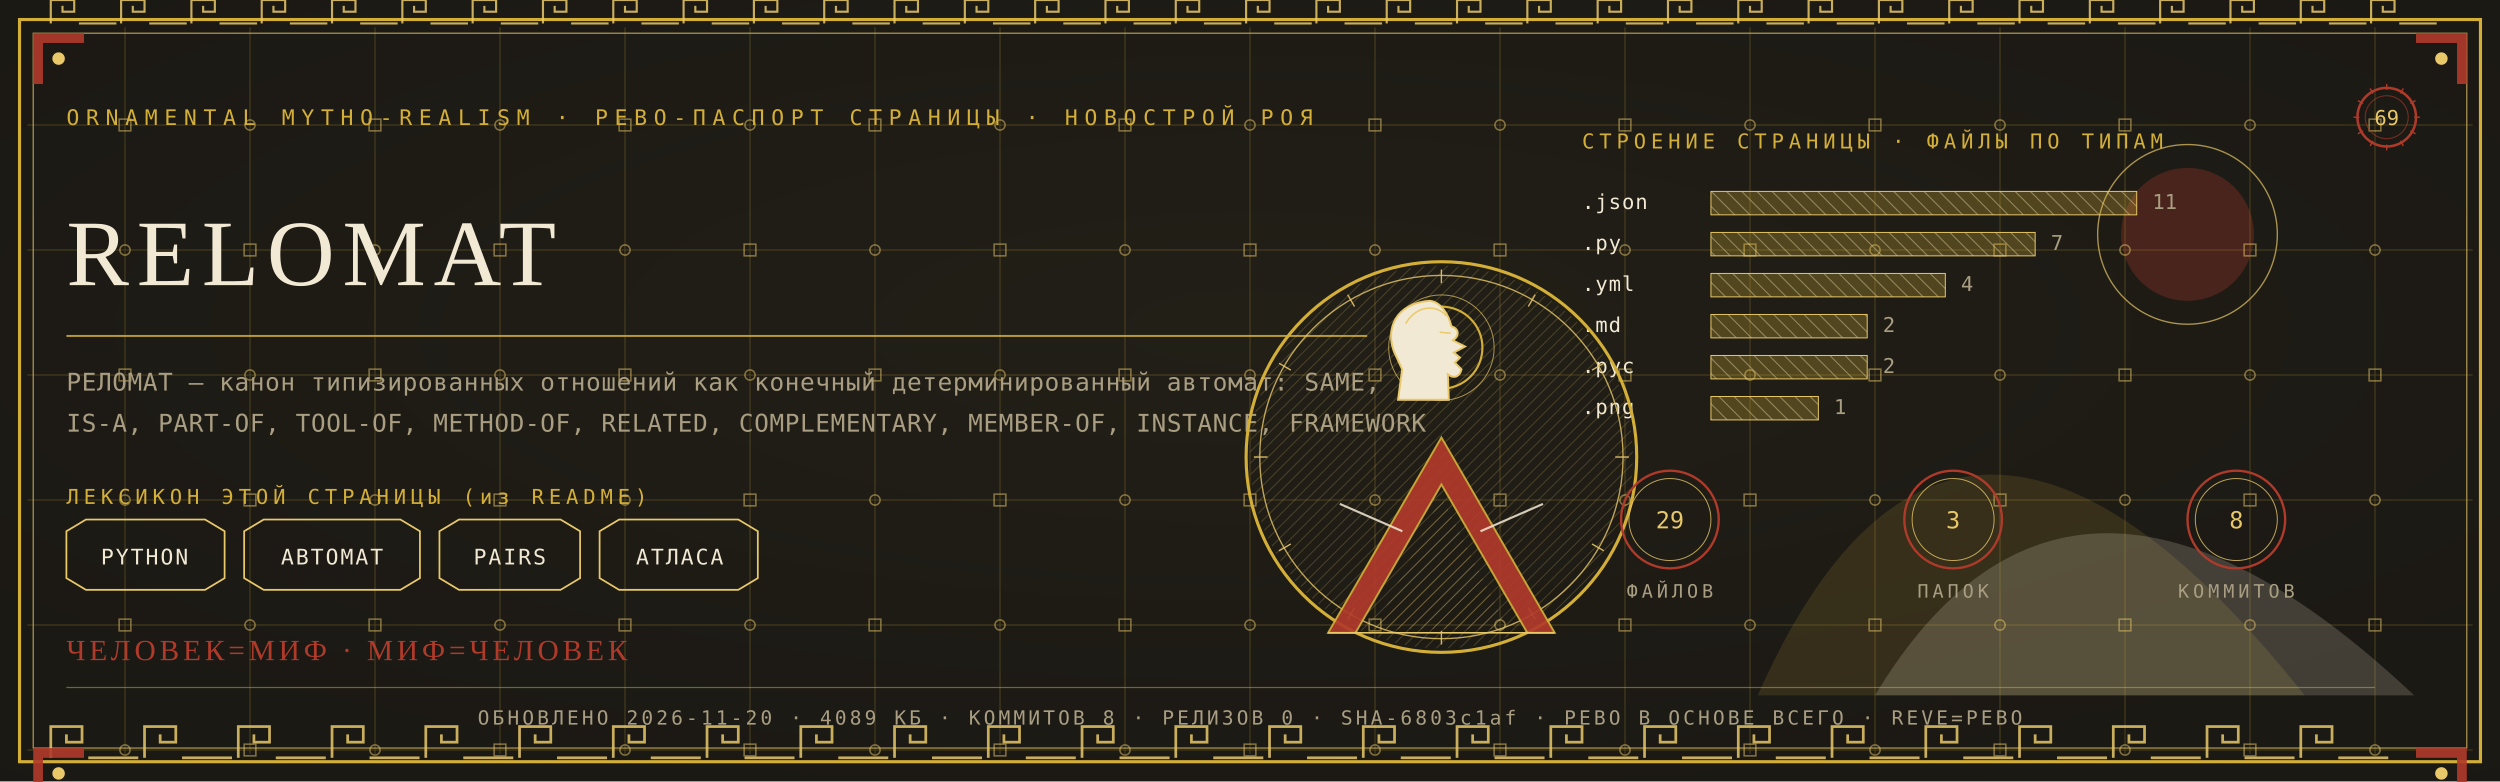
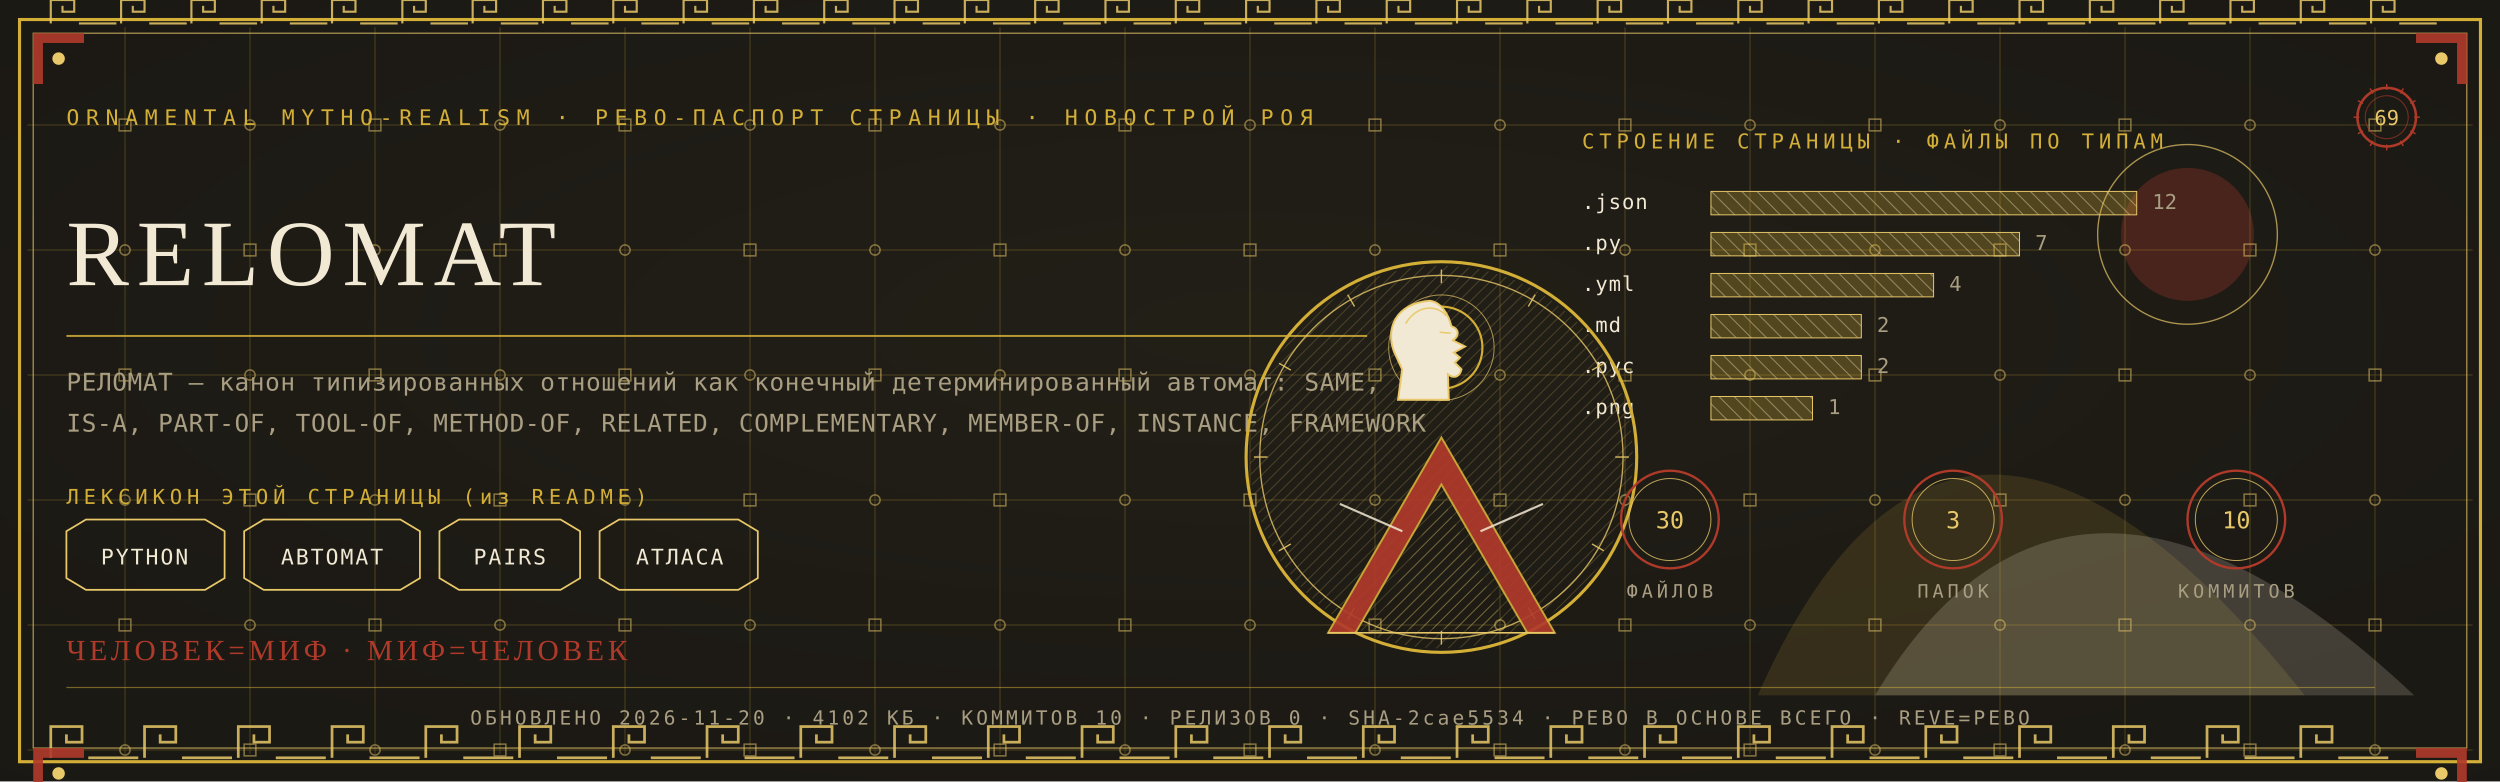
<svg xmlns="http://www.w3.org/2000/svg" viewBox="0 0 1280 400" width="1280" height="400">
  <defs>
    <radialGradient id="rp69" cx="0.5" cy="0.42" r="1.1">
      <stop offset="0" stop-color="#232017" />
      <stop offset="1" stop-color="#171512" />
    </radialGradient>
    <pattern id="hatchm" width="4.2" height="4.2" patternUnits="userSpaceOnUse" patternTransform="rotate(45)">
      <rect width="4.2" height="4.2" fill="none" />
      <line x1="0" y1="0" x2="0" y2="4.2" stroke="#E8C868" stroke-width="0.5" />
    </pattern>
    <pattern id="hatchv" width="5.5" height="5.5" patternUnits="userSpaceOnUse" patternTransform="rotate(-45)">
      <rect width="5.5" height="5.5" fill="none" />
      <line x1="0" y1="0" x2="0" y2="5.5" stroke="#F2E9D4" stroke-width="0.5" />
    </pattern>
  </defs>
  <rect width="1280" height="400" fill="#171512" />
  <rect width="1280" height="400" fill="url(#rp69)" opacity="0.94" />
  <path d="M 900 356 Q 1000 130 1180 356 Z" fill="#D4AF37" opacity="0.14" />
  <path d="M 960 356 Q 1060 190 1236 356 Z" fill="#F2E9D4" opacity="0.18" />
  <circle cx="1120" cy="120" r="34" fill="#B03A2A" opacity="0.30" />
  <circle cx="1120" cy="120" r="46" fill="none" stroke="#E8C868" stroke-width="0.7" opacity="0.7" />
  <g stroke="#D4AF37" stroke-width="0.45" opacity="0.30">
    <line x1="64" y1="14" x2="64" y2="386" />
    <line x1="128" y1="14" x2="128" y2="386" />
    <line x1="192" y1="14" x2="192" y2="386" />
    <line x1="256" y1="14" x2="256" y2="386" />
    <line x1="320" y1="14" x2="320" y2="386" />
    <line x1="384" y1="14" x2="384" y2="386" />
    <line x1="448" y1="14" x2="448" y2="386" />
    <line x1="512" y1="14" x2="512" y2="386" />
    <line x1="576" y1="14" x2="576" y2="386" />
    <line x1="640" y1="14" x2="640" y2="386" />
    <line x1="704" y1="14" x2="704" y2="386" />
    <line x1="768" y1="14" x2="768" y2="386" />
    <line x1="832" y1="14" x2="832" y2="386" />
    <line x1="896" y1="14" x2="896" y2="386" />
    <line x1="960" y1="14" x2="960" y2="386" />
    <line x1="1024" y1="14" x2="1024" y2="386" />
    <line x1="1088" y1="14" x2="1088" y2="386" />
    <line x1="1152" y1="14" x2="1152" y2="386" />
    <line x1="1216" y1="14" x2="1216" y2="386" />
    <line x1="14" y1="64" x2="1266" y2="64" />
    <line x1="14" y1="128" x2="1266" y2="128" />
    <line x1="14" y1="192" x2="1266" y2="192" />
    <line x1="14" y1="256" x2="1266" y2="256" />
    <line x1="14" y1="320" x2="1266" y2="320" />
    <line x1="14" y1="384" x2="1266" y2="384" />
  </g>
  <g fill="none" stroke="#E8C868" stroke-width="0.8" opacity="0.5">
    <rect x="61" y="61" width="6" height="6" />
    <circle cx="64" cy="128" r="2.6" />
    <rect x="61" y="189" width="6" height="6" />
    <circle cx="64" cy="256" r="2.6" />
    <rect x="61" y="317" width="6" height="6" />
    <circle cx="64" cy="384" r="2.6" />
    <circle cx="128" cy="64" r="2.6" />
    <rect x="125" y="125" width="6" height="6" />
    <circle cx="128" cy="192" r="2.6" />
    <rect x="125" y="253" width="6" height="6" />
    <circle cx="128" cy="320" r="2.6" />
    <rect x="125" y="381" width="6" height="6" />
    <rect x="189" y="61" width="6" height="6" />
    <circle cx="192" cy="128" r="2.6" />
    <rect x="189" y="189" width="6" height="6" />
    <circle cx="192" cy="256" r="2.6" />
    <rect x="189" y="317" width="6" height="6" />
    <circle cx="192" cy="384" r="2.6" />
    <circle cx="256" cy="64" r="2.6" />
    <rect x="253" y="125" width="6" height="6" />
    <circle cx="256" cy="192" r="2.6" />
    <rect x="253" y="253" width="6" height="6" />
    <circle cx="256" cy="320" r="2.6" />
    <rect x="253" y="381" width="6" height="6" />
    <rect x="317" y="61" width="6" height="6" />
    <circle cx="320" cy="128" r="2.6" />
    <rect x="317" y="189" width="6" height="6" />
    <circle cx="320" cy="256" r="2.6" />
    <rect x="317" y="317" width="6" height="6" />
    <circle cx="320" cy="384" r="2.6" />
    <circle cx="384" cy="64" r="2.6" />
    <rect x="381" y="125" width="6" height="6" />
    <circle cx="384" cy="192" r="2.6" />
    <rect x="381" y="253" width="6" height="6" />
    <circle cx="384" cy="320" r="2.6" />
    <rect x="381" y="381" width="6" height="6" />
    <rect x="445" y="61" width="6" height="6" />
    <circle cx="448" cy="128" r="2.6" />
    <rect x="445" y="189" width="6" height="6" />
    <circle cx="448" cy="256" r="2.6" />
    <rect x="445" y="317" width="6" height="6" />
    <circle cx="448" cy="384" r="2.6" />
    <circle cx="512" cy="64" r="2.6" />
    <rect x="509" y="125" width="6" height="6" />
    <circle cx="512" cy="192" r="2.6" />
    <rect x="509" y="253" width="6" height="6" />
    <circle cx="512" cy="320" r="2.6" />
    <rect x="509" y="381" width="6" height="6" />
    <rect x="573" y="61" width="6" height="6" />
    <circle cx="576" cy="128" r="2.6" />
    <rect x="573" y="189" width="6" height="6" />
    <circle cx="576" cy="256" r="2.6" />
    <rect x="573" y="317" width="6" height="6" />
    <circle cx="576" cy="384" r="2.6" />
    <circle cx="640" cy="64" r="2.6" />
    <rect x="637" y="125" width="6" height="6" />
    <circle cx="640" cy="192" r="2.6" />
    <rect x="637" y="253" width="6" height="6" />
    <circle cx="640" cy="320" r="2.6" />
    <rect x="637" y="381" width="6" height="6" />
    <rect x="701" y="61" width="6" height="6" />
    <circle cx="704" cy="128" r="2.6" />
    <rect x="701" y="189" width="6" height="6" />
    <circle cx="704" cy="256" r="2.6" />
    <rect x="701" y="317" width="6" height="6" />
    <circle cx="704" cy="384" r="2.6" />
    <circle cx="768" cy="64" r="2.6" />
    <rect x="765" y="125" width="6" height="6" />
    <circle cx="768" cy="192" r="2.6" />
    <rect x="765" y="253" width="6" height="6" />
    <circle cx="768" cy="320" r="2.6" />
    <rect x="765" y="381" width="6" height="6" />
    <rect x="829" y="61" width="6" height="6" />
    <circle cx="832" cy="128" r="2.6" />
    <rect x="829" y="189" width="6" height="6" />
    <circle cx="832" cy="256" r="2.6" />
    <rect x="829" y="317" width="6" height="6" />
    <circle cx="832" cy="384" r="2.6" />
    <circle cx="896" cy="64" r="2.6" />
    <rect x="893" y="125" width="6" height="6" />
    <circle cx="896" cy="192" r="2.6" />
    <rect x="893" y="253" width="6" height="6" />
    <circle cx="896" cy="320" r="2.6" />
    <rect x="893" y="381" width="6" height="6" />
    <rect x="957" y="61" width="6" height="6" />
    <circle cx="960" cy="128" r="2.6" />
    <rect x="957" y="189" width="6" height="6" />
    <circle cx="960" cy="256" r="2.6" />
    <rect x="957" y="317" width="6" height="6" />
    <circle cx="960" cy="384" r="2.6" />
    <circle cx="1024" cy="64" r="2.6" />
    <rect x="1021" y="125" width="6" height="6" />
    <circle cx="1024" cy="192" r="2.6" />
    <rect x="1021" y="253" width="6" height="6" />
    <circle cx="1024" cy="320" r="2.6" />
    <rect x="1021" y="381" width="6" height="6" />
    <rect x="1085" y="61" width="6" height="6" />
    <circle cx="1088" cy="128" r="2.6" />
    <rect x="1085" y="189" width="6" height="6" />
    <circle cx="1088" cy="256" r="2.6" />
    <rect x="1085" y="317" width="6" height="6" />
    <circle cx="1088" cy="384" r="2.6" />
    <circle cx="1152" cy="64" r="2.6" />
    <rect x="1149" y="125" width="6" height="6" />
    <circle cx="1152" cy="192" r="2.6" />
    <rect x="1149" y="253" width="6" height="6" />
    <circle cx="1152" cy="320" r="2.6" />
    <rect x="1149" y="381" width="6" height="6" />
    <rect x="1213" y="61" width="6" height="6" />
    <circle cx="1216" cy="128" r="2.6" />
    <rect x="1213" y="189" width="6" height="6" />
    <circle cx="1216" cy="256" r="2.6" />
    <rect x="1213" y="317" width="6" height="6" />
    <circle cx="1216" cy="384" r="2.6" />
  </g>
  <rect x="10" y="10" width="1260" height="380" fill="none" stroke="#D4AF37" stroke-width="1.6" />
  <rect x="17" y="17" width="1246" height="366" fill="none" stroke="#E8C868" stroke-width="0.6" opacity="0.75" />
  <g fill="none" stroke="#E8C868" stroke-width="1.4" opacity="0.85">
    <path d="M 26 388 L 26 372 L 42 372 L 42 380.0 L 34.0 380.0 L 34.0 376.0" />
    <line x1="45.2" y1="388" x2="70.8" y2="388" />
    <path d="M 74 388 L 74 372 L 90 372 L 90 380.0 L 82.0 380.0 L 82.0 376.0" />
    <line x1="93.2" y1="388" x2="118.8" y2="388" />
    <path d="M 122 388 L 122 372 L 138 372 L 138 380.0 L 130.0 380.0 L 130.0 376.0" />
    <line x1="141.2" y1="388" x2="166.8" y2="388" />
    <path d="M 170 388 L 170 372 L 186 372 L 186 380.0 L 178.0 380.0 L 178.0 376.0" />
    <line x1="189.2" y1="388" x2="214.8" y2="388" />
    <path d="M 218 388 L 218 372 L 234 372 L 234 380.0 L 226.0 380.0 L 226.0 376.0" />
    <line x1="237.2" y1="388" x2="262.8" y2="388" />
    <path d="M 266 388 L 266 372 L 282 372 L 282 380.0 L 274.0 380.0 L 274.0 376.0" />
    <line x1="285.2" y1="388" x2="310.8" y2="388" />
    <path d="M 314 388 L 314 372 L 330 372 L 330 380.0 L 322.0 380.0 L 322.0 376.0" />
    <line x1="333.2" y1="388" x2="358.8" y2="388" />
    <path d="M 362 388 L 362 372 L 378 372 L 378 380.0 L 370.0 380.0 L 370.0 376.0" />
    <line x1="381.2" y1="388" x2="406.8" y2="388" />
    <path d="M 410 388 L 410 372 L 426 372 L 426 380.0 L 418.0 380.0 L 418.0 376.0" />
    <line x1="429.2" y1="388" x2="454.8" y2="388" />
    <path d="M 458 388 L 458 372 L 474 372 L 474 380.0 L 466.0 380.0 L 466.0 376.0" />
    <line x1="477.2" y1="388" x2="502.8" y2="388" />
    <path d="M 506 388 L 506 372 L 522 372 L 522 380.0 L 514.0 380.0 L 514.0 376.0" />
    <line x1="525.2" y1="388" x2="550.8" y2="388" />
    <path d="M 554 388 L 554 372 L 570 372 L 570 380.0 L 562.0 380.0 L 562.0 376.0" />
    <line x1="573.2" y1="388" x2="598.8" y2="388" />
    <path d="M 602 388 L 602 372 L 618 372 L 618 380.0 L 610.0 380.0 L 610.0 376.0" />
    <line x1="621.2" y1="388" x2="646.8" y2="388" />
    <path d="M 650 388 L 650 372 L 666 372 L 666 380.0 L 658.0 380.0 L 658.0 376.0" />
    <line x1="669.2" y1="388" x2="694.8" y2="388" />
    <path d="M 698 388 L 698 372 L 714 372 L 714 380.0 L 706.0 380.0 L 706.0 376.0" />
    <line x1="717.2" y1="388" x2="742.8" y2="388" />
    <path d="M 746 388 L 746 372 L 762 372 L 762 380.0 L 754.0 380.0 L 754.0 376.0" />
    <line x1="765.2" y1="388" x2="790.8" y2="388" />
    <path d="M 794 388 L 794 372 L 810 372 L 810 380.0 L 802.0 380.0 L 802.0 376.0" />
    <line x1="813.2" y1="388" x2="838.8" y2="388" />
    <path d="M 842 388 L 842 372 L 858 372 L 858 380.0 L 850.0 380.0 L 850.0 376.0" />
    <line x1="861.2" y1="388" x2="886.8" y2="388" />
    <path d="M 890 388 L 890 372 L 906 372 L 906 380.0 L 898.0 380.0 L 898.0 376.0" />
    <line x1="909.2" y1="388" x2="934.8" y2="388" />
    <path d="M 938 388 L 938 372 L 954 372 L 954 380.0 L 946.0 380.0 L 946.0 376.0" />
    <line x1="957.2" y1="388" x2="982.8" y2="388" />
    <path d="M 986 388 L 986 372 L 1002 372 L 1002 380.0 L 994.0 380.0 L 994.0 376.0" />
    <line x1="1005.2" y1="388" x2="1030.8" y2="388" />
    <path d="M 1034 388 L 1034 372 L 1050 372 L 1050 380.0 L 1042.0 380.0 L 1042.0 376.0" />
    <line x1="1053.2" y1="388" x2="1078.8" y2="388" />
    <path d="M 1082 388 L 1082 372 L 1098 372 L 1098 380.0 L 1090.0 380.0 L 1090.0 376.0" />
    <line x1="1101.2" y1="388" x2="1126.8" y2="388" />
    <path d="M 1130 388 L 1130 372 L 1146 372 L 1146 380.0 L 1138.0 380.0 L 1138.0 376.0" />
    <line x1="1149.2" y1="388" x2="1174.8" y2="388" />
    <path d="M 1178 388 L 1178 372 L 1194 372 L 1194 380.0 L 1186.0 380.0 L 1186.0 376.0" />
    <line x1="1197.2" y1="388" x2="1222.8" y2="388" />
  </g>
  <g fill="none" stroke="#E8C868" stroke-width="1.1" opacity="0.85">
    <path d="M 26 12 L 26 0 L 38 0 L 38 6.0 L 32.0 6.0 L 32.0 3.0" />
    <line x1="40.4" y1="12" x2="59.6" y2="12" />
    <path d="M 62 12 L 62 0 L 74 0 L 74 6.0 L 68.0 6.0 L 68.0 3.0" />
    <line x1="76.4" y1="12" x2="95.6" y2="12" />
    <path d="M 98 12 L 98 0 L 110 0 L 110 6.0 L 104.0 6.0 L 104.0 3.0" />
    <line x1="112.4" y1="12" x2="131.6" y2="12" />
    <path d="M 134 12 L 134 0 L 146 0 L 146 6.0 L 140.0 6.0 L 140.0 3.0" />
    <line x1="148.4" y1="12" x2="167.6" y2="12" />
    <path d="M 170 12 L 170 0 L 182 0 L 182 6.0 L 176.0 6.0 L 176.0 3.0" />
    <line x1="184.4" y1="12" x2="203.6" y2="12" />
    <path d="M 206 12 L 206 0 L 218 0 L 218 6.0 L 212.0 6.0 L 212.0 3.0" />
    <line x1="220.4" y1="12" x2="239.6" y2="12" />
    <path d="M 242 12 L 242 0 L 254 0 L 254 6.0 L 248.0 6.0 L 248.0 3.0" />
    <line x1="256.4" y1="12" x2="275.6" y2="12" />
    <path d="M 278 12 L 278 0 L 290 0 L 290 6.0 L 284.0 6.0 L 284.0 3.0" />
    <line x1="292.4" y1="12" x2="311.6" y2="12" />
    <path d="M 314 12 L 314 0 L 326 0 L 326 6.0 L 320.0 6.0 L 320.0 3.0" />
    <line x1="328.4" y1="12" x2="347.6" y2="12" />
    <path d="M 350 12 L 350 0 L 362 0 L 362 6.0 L 356.0 6.0 L 356.0 3.0" />
    <line x1="364.4" y1="12" x2="383.6" y2="12" />
    <path d="M 386 12 L 386 0 L 398 0 L 398 6.0 L 392.0 6.0 L 392.0 3.0" />
    <line x1="400.4" y1="12" x2="419.6" y2="12" />
    <path d="M 422 12 L 422 0 L 434 0 L 434 6.0 L 428.0 6.0 L 428.0 3.0" />
    <line x1="436.4" y1="12" x2="455.6" y2="12" />
    <path d="M 458 12 L 458 0 L 470 0 L 470 6.0 L 464.0 6.0 L 464.0 3.0" />
    <line x1="472.4" y1="12" x2="491.6" y2="12" />
    <path d="M 494 12 L 494 0 L 506 0 L 506 6.0 L 500.0 6.0 L 500.0 3.0" />
    <line x1="508.4" y1="12" x2="527.6" y2="12" />
    <path d="M 530 12 L 530 0 L 542 0 L 542 6.0 L 536.0 6.0 L 536.0 3.0" />
    <line x1="544.4" y1="12" x2="563.6" y2="12" />
    <path d="M 566 12 L 566 0 L 578 0 L 578 6.0 L 572.0 6.0 L 572.0 3.0" />
    <line x1="580.4" y1="12" x2="599.6" y2="12" />
    <path d="M 602 12 L 602 0 L 614 0 L 614 6.0 L 608.0 6.0 L 608.0 3.0" />
    <line x1="616.4" y1="12" x2="635.6" y2="12" />
    <path d="M 638 12 L 638 0 L 650 0 L 650 6.0 L 644.0 6.0 L 644.0 3.0" />
    <line x1="652.4" y1="12" x2="671.6" y2="12" />
    <path d="M 674 12 L 674 0 L 686 0 L 686 6.0 L 680.0 6.0 L 680.0 3.0" />
    <line x1="688.4" y1="12" x2="707.6" y2="12" />
    <path d="M 710 12 L 710 0 L 722 0 L 722 6.0 L 716.0 6.0 L 716.0 3.0" />
    <line x1="724.4" y1="12" x2="743.6" y2="12" />
    <path d="M 746 12 L 746 0 L 758 0 L 758 6.0 L 752.0 6.0 L 752.0 3.0" />
    <line x1="760.4" y1="12" x2="779.6" y2="12" />
    <path d="M 782 12 L 782 0 L 794 0 L 794 6.0 L 788.0 6.0 L 788.0 3.0" />
    <line x1="796.4" y1="12" x2="815.6" y2="12" />
    <path d="M 818 12 L 818 0 L 830 0 L 830 6.0 L 824.0 6.0 L 824.0 3.0" />
    <line x1="832.4" y1="12" x2="851.6" y2="12" />
    <path d="M 854 12 L 854 0 L 866 0 L 866 6.0 L 860.0 6.0 L 860.0 3.0" />
    <line x1="868.4" y1="12" x2="887.6" y2="12" />
    <path d="M 890 12 L 890 0 L 902 0 L 902 6.0 L 896.0 6.0 L 896.0 3.0" />
    <line x1="904.4" y1="12" x2="923.6" y2="12" />
    <path d="M 926 12 L 926 0 L 938 0 L 938 6.0 L 932.0 6.0 L 932.0 3.0" />
    <line x1="940.4" y1="12" x2="959.6" y2="12" />
    <path d="M 962 12 L 962 0 L 974 0 L 974 6.0 L 968.0 6.0 L 968.0 3.0" />
    <line x1="976.4" y1="12" x2="995.6" y2="12" />
    <path d="M 998 12 L 998 0 L 1010 0 L 1010 6.0 L 1004.0 6.0 L 1004.0 3.0" />
    <line x1="1012.4" y1="12" x2="1031.6" y2="12" />
    <path d="M 1034 12 L 1034 0 L 1046 0 L 1046 6.0 L 1040.0 6.0 L 1040.0 3.0" />
    <line x1="1048.4" y1="12" x2="1067.6" y2="12" />
    <path d="M 1070 12 L 1070 0 L 1082 0 L 1082 6.0 L 1076.0 6.0 L 1076.0 3.0" />
    <line x1="1084.4" y1="12" x2="1103.6" y2="12" />
    <path d="M 1106 12 L 1106 0 L 1118 0 L 1118 6.0 L 1112.0 6.0 L 1112.0 3.0" />
    <line x1="1120.4" y1="12" x2="1139.6" y2="12" />
    <path d="M 1142 12 L 1142 0 L 1154 0 L 1154 6.0 L 1148.0 6.0 L 1148.0 3.0" />
    <line x1="1156.4" y1="12" x2="1175.6" y2="12" />
    <path d="M 1178 12 L 1178 0 L 1190 0 L 1190 6.0 L 1184.0 6.0 L 1184.0 3.0" />
    <line x1="1192.4" y1="12" x2="1211.6" y2="12" />
    <path d="M 1214 12 L 1214 0 L 1226 0 L 1226 6.0 L 1220.0 6.0 L 1220.0 3.0" />
    <line x1="1228.4" y1="12" x2="1247.6" y2="12" />
  </g>
  <g transform="translate(17,17) scale(1,1)">
    <path d="M 0 0 L 26 0 L 26 5 L 5 5 L 5 26 L 0 26 Z" fill="#B03A2A" opacity="0.9" />
    <circle cx="13" cy="13" r="3.2" fill="#E8C868" />
  </g>
  <g transform="translate(1263,17) scale(-1,1)">
    <path d="M 0 0 L 26 0 L 26 5 L 5 5 L 5 26 L 0 26 Z" fill="#B03A2A" opacity="0.9" />
    <circle cx="13" cy="13" r="3.2" fill="#E8C868" />
  </g>
  <g transform="translate(17,383) scale(1,1)">
    <path d="M 0 0 L 26 0 L 26 5 L 5 5 L 5 26 L 0 26 Z" fill="#B03A2A" opacity="0.9" />
    <circle cx="13" cy="13" r="3.2" fill="#E8C868" />
  </g>
  <g transform="translate(1263,383) scale(-1,1)">
    <path d="M 0 0 L 26 0 L 26 5 L 5 5 L 5 26 L 0 26 Z" fill="#B03A2A" opacity="0.9" />
    <circle cx="13" cy="13" r="3.2" fill="#E8C868" />
  </g>
  <text x="34" y="64" font-family="'Cascadia Mono', ui-monospace, Consolas, monospace" font-size="11" fill="#D4AF37" letter-spacing="3.4">ORNAMENTAL MYTHO-REALISM · РЕВО-ПАСПОРТ СТРАНИЦЫ · НОВОСТРОЙ РОЯ</text>
  <g transform="translate(1222,60)">
    <circle r="15" fill="none" stroke="#B03A2A" stroke-width="1.3" />
    <circle r="11" fill="none" stroke="#B03A2A" stroke-width="0.55" opacity="0.6" />
    <text y="4" text-anchor="middle" font-family="'Cascadia Mono', ui-monospace, Consolas, monospace" font-size="10.5" fill="#E8C868">69</text>
    <g stroke="#B03A2A" stroke-width="0.7">
      <line x1="0" y1="-17" x2="0" y2="-14" transform="rotate(0)" />
      <line x1="0" y1="-17" x2="0" y2="-14" transform="rotate(30)" />
      <line x1="0" y1="-17" x2="0" y2="-14" transform="rotate(60)" />
      <line x1="0" y1="-17" x2="0" y2="-14" transform="rotate(90)" />
      <line x1="0" y1="-17" x2="0" y2="-14" transform="rotate(120)" />
      <line x1="0" y1="-17" x2="0" y2="-14" transform="rotate(150)" />
      <line x1="0" y1="-17" x2="0" y2="-14" transform="rotate(180)" />
      <line x1="0" y1="-17" x2="0" y2="-14" transform="rotate(210)" />
      <line x1="0" y1="-17" x2="0" y2="-14" transform="rotate(240)" />
      <line x1="0" y1="-17" x2="0" y2="-14" transform="rotate(270)" />
      <line x1="0" y1="-17" x2="0" y2="-14" transform="rotate(300)" />
      <line x1="0" y1="-17" x2="0" y2="-14" transform="rotate(330)" />
    </g>
  </g>
  <text x="34" y="146" font-family="Georgia, 'Times New Roman', serif" font-size="48.0" fill="#F2E9D4" letter-spacing="4">RELOMAT</text>
  <line x1="34" y1="172" x2="700" y2="172" stroke="#D4AF37" stroke-width="1" opacity="0.85" />
  <text x="34" y="200" font-family="'Cascadia Mono', ui-monospace, Consolas, monospace" font-size="12.5" fill="#A99E82" letter-spacing="0.3">РЕЛОМАТ — канон типизированных отношений как конечный детерминированный автомат: SAME,</text>
  <text x="34" y="221" font-family="'Cascadia Mono', ui-monospace, Consolas, monospace" font-size="12.5" fill="#A99E82" letter-spacing="0.3">IS-A, PART-OF, TOOL-OF, METHOD-OF, RELATED, COMPLEMENTARY, MEMBER-OF, INSTANCE, FRAMEWORK</text>
  <text x="34" y="258" font-family="'Cascadia Mono', ui-monospace, Consolas, monospace" font-size="10.5" fill="#D4AF37" letter-spacing="2.5">ЛЕКСИКОН ЭТОЙ СТРАНИЦЫ (из README)</text>
  <path d="M 34 272 L 44 266 L 105 266 L 115 272 L 115 296 L 105 302 L 44 302 L 34 296 Z" fill="none" stroke="#E8C868" stroke-width="0.9" />
  <text x="74" y="289" text-anchor="middle" font-family="'Cascadia Mono', ui-monospace, Consolas, monospace" font-size="11" fill="#F2E9D4" letter-spacing="1">PYTHON</text>
  <path d="M 125 272 L 135 266 L 205 266 L 215 272 L 215 296 L 205 302 L 135 302 L 125 296 Z" fill="none" stroke="#E8C868" stroke-width="0.9" />
  <text x="170" y="289" text-anchor="middle" font-family="'Cascadia Mono', ui-monospace, Consolas, monospace" font-size="11" fill="#F2E9D4" letter-spacing="1">АВТОМАТ</text>
  <path d="M 225 272 L 235 266 L 287 266 L 297 272 L 297 296 L 287 302 L 235 302 L 225 296 Z" fill="none" stroke="#E8C868" stroke-width="0.9" />
  <text x="261" y="289" text-anchor="middle" font-family="'Cascadia Mono', ui-monospace, Consolas, monospace" font-size="11" fill="#F2E9D4" letter-spacing="1">PAIRS</text>
  <path d="M 307 272 L 317 266 L 378 266 L 388 272 L 388 296 L 378 302 L 317 302 L 307 296 Z" fill="none" stroke="#E8C868" stroke-width="0.9" />
  <text x="348" y="289" text-anchor="middle" font-family="'Cascadia Mono', ui-monospace, Consolas, monospace" font-size="11" fill="#F2E9D4" letter-spacing="1">АТЛАСА</text>
  <text x="810" y="76" font-family="'Cascadia Mono', ui-monospace, Consolas, monospace" font-size="10.5" fill="#D4AF37" letter-spacing="2.5">СТРОЕНИЕ СТРАНИЦЫ · ФАЙЛЫ ПО ТИПАМ</text>
  <text x="810" y="107" font-family="'Cascadia Mono', ui-monospace, Consolas, monospace" font-size="10.5" fill="#F2E9D4" letter-spacing="0.5">.json</text>
  <rect x="876" y="98" width="218" height="12" fill="url(#hatchv)" opacity="0.9" />
  <rect x="876" y="98" width="218" height="12" fill="#D4AF37" opacity="0.28" />
  <rect x="876" y="98" width="218" height="12" fill="none" stroke="#E8C868" stroke-width="0.5" />
-   <text x="1102" y="107" font-family="'Cascadia Mono', ui-monospace, Consolas, monospace" font-size="10.5" fill="#A99E82">11</text>
+   <text x="1102" y="107" font-family="'Cascadia Mono', ui-monospace, Consolas, monospace" font-size="10.5" fill="#A99E82">12</text>
  <text x="810" y="128" font-family="'Cascadia Mono', ui-monospace, Consolas, monospace" font-size="10.5" fill="#F2E9D4" letter-spacing="0.5">.py</text>
-   <rect x="876" y="119" width="166" height="12" fill="url(#hatchv)" opacity="0.9" />
-   <rect x="876" y="119" width="166" height="12" fill="#D4AF37" opacity="0.28" />
-   <rect x="876" y="119" width="166" height="12" fill="none" stroke="#E8C868" stroke-width="0.5" />
-   <text x="1050" y="128" font-family="'Cascadia Mono', ui-monospace, Consolas, monospace" font-size="10.5" fill="#A99E82">7</text>
+   <rect x="876" y="119" width="158" height="12" fill="url(#hatchv)" opacity="0.9" />
+   <rect x="876" y="119" width="158" height="12" fill="#D4AF37" opacity="0.28" />
+   <rect x="876" y="119" width="158" height="12" fill="none" stroke="#E8C868" stroke-width="0.5" />
+   <text x="1042" y="128" font-family="'Cascadia Mono', ui-monospace, Consolas, monospace" font-size="10.5" fill="#A99E82">7</text>
  <text x="810" y="149" font-family="'Cascadia Mono', ui-monospace, Consolas, monospace" font-size="10.5" fill="#F2E9D4" letter-spacing="0.5">.yml</text>
-   <rect x="876" y="140" width="120" height="12" fill="url(#hatchv)" opacity="0.9" />
-   <rect x="876" y="140" width="120" height="12" fill="#D4AF37" opacity="0.28" />
-   <rect x="876" y="140" width="120" height="12" fill="none" stroke="#E8C868" stroke-width="0.5" />
-   <text x="1004" y="149" font-family="'Cascadia Mono', ui-monospace, Consolas, monospace" font-size="10.5" fill="#A99E82">4</text>
+   <rect x="876" y="140" width="114" height="12" fill="url(#hatchv)" opacity="0.9" />
+   <rect x="876" y="140" width="114" height="12" fill="#D4AF37" opacity="0.28" />
+   <rect x="876" y="140" width="114" height="12" fill="none" stroke="#E8C868" stroke-width="0.5" />
+   <text x="998" y="149" font-family="'Cascadia Mono', ui-monospace, Consolas, monospace" font-size="10.5" fill="#A99E82">4</text>
  <text x="810" y="170" font-family="'Cascadia Mono', ui-monospace, Consolas, monospace" font-size="10.5" fill="#F2E9D4" letter-spacing="0.5">.md</text>
-   <rect x="876" y="161" width="80" height="12" fill="url(#hatchv)" opacity="0.9" />
-   <rect x="876" y="161" width="80" height="12" fill="#D4AF37" opacity="0.28" />
-   <rect x="876" y="161" width="80" height="12" fill="none" stroke="#E8C868" stroke-width="0.5" />
-   <text x="964" y="170" font-family="'Cascadia Mono', ui-monospace, Consolas, monospace" font-size="10.5" fill="#A99E82">2</text>
+   <rect x="876" y="161" width="77" height="12" fill="url(#hatchv)" opacity="0.9" />
+   <rect x="876" y="161" width="77" height="12" fill="#D4AF37" opacity="0.28" />
+   <rect x="876" y="161" width="77" height="12" fill="none" stroke="#E8C868" stroke-width="0.5" />
+   <text x="961" y="170" font-family="'Cascadia Mono', ui-monospace, Consolas, monospace" font-size="10.5" fill="#A99E82">2</text>
  <text x="810" y="191" font-family="'Cascadia Mono', ui-monospace, Consolas, monospace" font-size="10.5" fill="#F2E9D4" letter-spacing="0.5">.pyc</text>
-   <rect x="876" y="182" width="80" height="12" fill="url(#hatchv)" opacity="0.9" />
-   <rect x="876" y="182" width="80" height="12" fill="#D4AF37" opacity="0.28" />
-   <rect x="876" y="182" width="80" height="12" fill="none" stroke="#E8C868" stroke-width="0.5" />
-   <text x="964" y="191" font-family="'Cascadia Mono', ui-monospace, Consolas, monospace" font-size="10.5" fill="#A99E82">2</text>
+   <rect x="876" y="182" width="77" height="12" fill="url(#hatchv)" opacity="0.9" />
+   <rect x="876" y="182" width="77" height="12" fill="#D4AF37" opacity="0.28" />
+   <rect x="876" y="182" width="77" height="12" fill="none" stroke="#E8C868" stroke-width="0.5" />
+   <text x="961" y="191" font-family="'Cascadia Mono', ui-monospace, Consolas, monospace" font-size="10.5" fill="#A99E82">2</text>
  <text x="810" y="212" font-family="'Cascadia Mono', ui-monospace, Consolas, monospace" font-size="10.5" fill="#F2E9D4" letter-spacing="0.5">.png</text>
-   <rect x="876" y="203" width="55" height="12" fill="url(#hatchv)" opacity="0.9" />
-   <rect x="876" y="203" width="55" height="12" fill="#D4AF37" opacity="0.28" />
-   <rect x="876" y="203" width="55" height="12" fill="none" stroke="#E8C868" stroke-width="0.5" />
-   <text x="939" y="212" font-family="'Cascadia Mono', ui-monospace, Consolas, monospace" font-size="10.5" fill="#A99E82">1</text>
+   <rect x="876" y="203" width="52" height="12" fill="url(#hatchv)" opacity="0.9" />
+   <rect x="876" y="203" width="52" height="12" fill="#D4AF37" opacity="0.28" />
+   <rect x="876" y="203" width="52" height="12" fill="none" stroke="#E8C868" stroke-width="0.5" />
+   <text x="936" y="212" font-family="'Cascadia Mono', ui-monospace, Consolas, monospace" font-size="10.5" fill="#A99E82">1</text>
  <g transform="translate(738,234)">
    <circle r="100" fill="none" stroke="#D4AF37" stroke-width="1.6" />
    <circle r="93" fill="none" stroke="#E8C868" stroke-width="0.7" opacity="0.8" />
    <circle r="98" fill="url(#hatchm)" opacity="0.4" />
    <g stroke="#E8C868" stroke-width="0.7" opacity="0.9">
      <line x1="0" y1="-96" x2="0" y2="-89" transform="rotate(0)" />
      <line x1="0" y1="-96" x2="0" y2="-89" transform="rotate(30)" />
      <line x1="0" y1="-96" x2="0" y2="-89" transform="rotate(60)" />
      <line x1="0" y1="-96" x2="0" y2="-89" transform="rotate(90)" />
      <line x1="0" y1="-96" x2="0" y2="-89" transform="rotate(120)" />
      <line x1="0" y1="-96" x2="0" y2="-89" transform="rotate(150)" />
      <line x1="0" y1="-96" x2="0" y2="-89" transform="rotate(180)" />
      <line x1="0" y1="-96" x2="0" y2="-89" transform="rotate(210)" />
      <line x1="0" y1="-96" x2="0" y2="-89" transform="rotate(240)" />
      <line x1="0" y1="-96" x2="0" y2="-89" transform="rotate(270)" />
      <line x1="0" y1="-96" x2="0" y2="-89" transform="rotate(300)" />
      <line x1="0" y1="-96" x2="0" y2="-89" transform="rotate(330)" />
    </g>
    <circle cy="-56" r="21" fill="none" stroke="#D4AF37" stroke-width="1.1" />
    <circle cy="-56" r="27" fill="none" stroke="#E8C868" stroke-width="0.5" opacity="0.7" />
    <path d="M -6.0 -80.0 C -23.5 -78.7 -28.7 -65.7 -24.3 -54.0 L -20.1 -44.9 L -22.2 -29.3 L 3.8 -29.3 L 3.3 -42.3 C 6.9 -39.7 9.5 -41.5 10.3 -44.9 L 6.9 -48.3 L 9.5 -50.9 L 6.4 -53.5 L 12.1 -56.6 L 5.9 -59.7 C 9.5 -62.3 9.0 -65.7 5.1 -67.0 C 3.8 -72.7 -0.1 -79.5 -6.0 -80.0 Z" fill="#F2E9D4" stroke="#E8C868" stroke-width="1.0" />
    <g fill="none" stroke="#E8C868" stroke-width="0.8" opacity="0.95">
      <path d="M -18.3 -68.3 C -13.1 -77.4 -2.7 -78.7 2.5 -72.2" />
      <path d="M -0.9 -63.9 L 4.8 -63.4" />
    </g>
    <path d="M -58.0 90.0 L 0 -10.0 L 58.0 90.0 L 44.0 90.0 L 0 14.0 L -44.0 90.0 Z" fill="#B03A2A" opacity="0.92" stroke="#D4AF37" stroke-width="1.0" />
    <path d="M -34.0 88.0 L 0 20.0 L 34.0 88.0" fill="url(#hatchm)" opacity="0.5" stroke="none" />
    <path d="M -58.0 90.0 L 58.0 90.0" fill="none" stroke="#E8C868" stroke-width="0.8" />
    <path d="M -52.0 24.0 L -20.0 38.0" fill="none" stroke="#F2E9D4" stroke-width="1.1" opacity="0.85" />
    <path d="M 52.0 24.0 L 20.0 38.0" fill="none" stroke="#F2E9D4" stroke-width="1.1" opacity="0.85" />
  </g>
  <g transform="translate(855,266)">
    <circle r="25" fill="none" stroke="#B03A2A" stroke-width="1.2" />
    <circle r="21" fill="none" stroke="#E8C868" stroke-width="0.5" opacity="0.8" />
-     <text y="4.5" text-anchor="middle" font-family="'Cascadia Mono', ui-monospace, Consolas, monospace" font-size="12" fill="#E8C868">29</text>
+     <text y="4.5" text-anchor="middle" font-family="'Cascadia Mono', ui-monospace, Consolas, monospace" font-size="12" fill="#E8C868">30</text>
    <text y="40" text-anchor="middle" font-family="'Cascadia Mono', ui-monospace, Consolas, monospace" font-size="9.5" fill="#A99E82" letter-spacing="2">ФАЙЛОВ</text>
  </g>
  <g transform="translate(1000,266)">
    <circle r="25" fill="none" stroke="#B03A2A" stroke-width="1.2" />
    <circle r="21" fill="none" stroke="#E8C868" stroke-width="0.5" opacity="0.8" />
    <text y="4.5" text-anchor="middle" font-family="'Cascadia Mono', ui-monospace, Consolas, monospace" font-size="12" fill="#E8C868">3</text>
    <text y="40" text-anchor="middle" font-family="'Cascadia Mono', ui-monospace, Consolas, monospace" font-size="9.5" fill="#A99E82" letter-spacing="2">ПАПОК</text>
  </g>
  <g transform="translate(1145,266)">
    <circle r="25" fill="none" stroke="#B03A2A" stroke-width="1.2" />
    <circle r="21" fill="none" stroke="#E8C868" stroke-width="0.5" opacity="0.8" />
-     <text y="4.5" text-anchor="middle" font-family="'Cascadia Mono', ui-monospace, Consolas, monospace" font-size="12" fill="#E8C868">8</text>
+     <text y="4.5" text-anchor="middle" font-family="'Cascadia Mono', ui-monospace, Consolas, monospace" font-size="12" fill="#E8C868">10</text>
    <text y="40" text-anchor="middle" font-family="'Cascadia Mono', ui-monospace, Consolas, monospace" font-size="9.5" fill="#A99E82" letter-spacing="2">КОММИТОВ</text>
  </g>
  <text x="34" y="338" font-family="Georgia, 'Times New Roman', serif" font-size="15" fill="#B03A2A" letter-spacing="2">ЧЕЛОВЕК=МИФ · МИФ=ЧЕЛОВЕК</text>
  <line x1="34" y1="352" x2="1216" y2="352" stroke="#D4AF37" stroke-width="0.6" opacity="0.5" />
-   <text x="640" y="371" text-anchor="middle" font-family="'Cascadia Mono', ui-monospace, Consolas, monospace" font-size="10" fill="#A99E82" letter-spacing="1.6">ОБНОВЛЕНО 2026-11-20 · 4089 КБ · КОММИТОВ 8 · РЕЛИЗОВ 0 · SHA-6803c1af · РЕВО В ОСНОВЕ ВСЕГО · REVE=РЕВО</text>
+   <text x="640" y="371" text-anchor="middle" font-family="'Cascadia Mono', ui-monospace, Consolas, monospace" font-size="10" fill="#A99E82" letter-spacing="1.6">ОБНОВЛЕНО 2026-11-20 · 4102 КБ · КОММИТОВ 10 · РЕЛИЗОВ 0 · SHA-2cae5534 · РЕВО В ОСНОВЕ ВСЕГО · REVE=РЕВО</text>
</svg>
